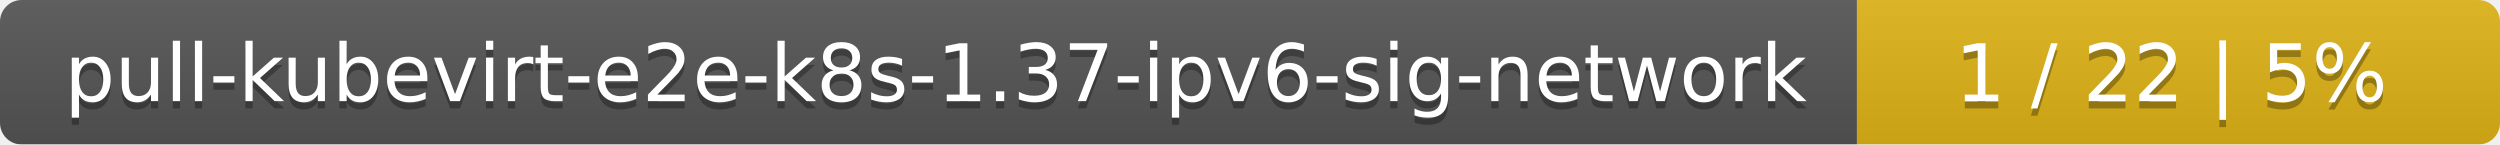
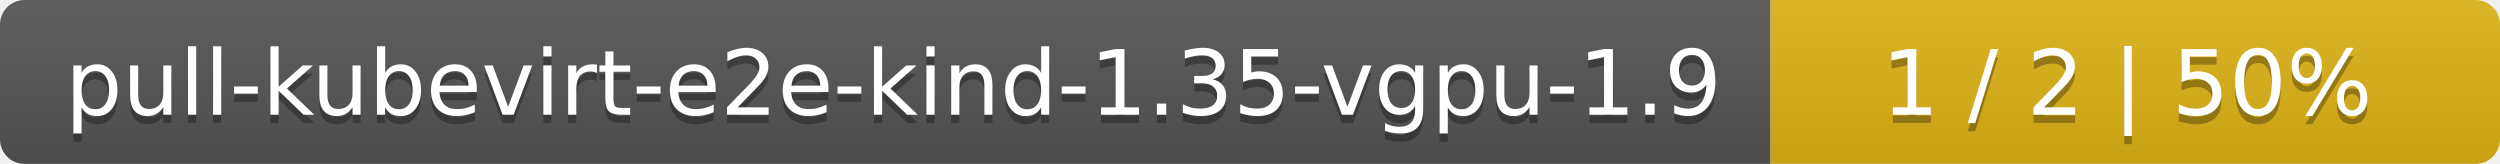
- <svg xmlns="http://www.w3.org/2000/svg" width="346" height="20">
+ <svg xmlns="http://www.w3.org/2000/svg" width="305" height="20">
  <linearGradient id="smooth" x2="0" y2="100%">
    <stop offset="0" stop-color="#bbb" stop-opacity=".1" />
    <stop offset="1" stop-opacity=".1" />
  </linearGradient>
  <mask id="round">
-     <rect width="346" height="20" rx="3" fill="#fff" />
+     <rect width="305" height="20" rx="3" fill="#fff" />
  </mask>
  <g mask="url(#round)">
-     <rect width="257" height="20" fill="#555" />
-     <rect x="257" width="89" height="20" fill="#dfb317" />
-     <rect width="346" height="20" fill="url(#smooth)" />
+     <rect width="216" height="20" fill="#555" />
+     <rect x="216" width="89" height="20" fill="#dfb317" />
+     <rect width="305" height="20" fill="url(#smooth)" />
  </g>
  <g fill="#fff" text-anchor="middle" font-family="DejaVu Sans,Verdana,Geneva,sans-serif" font-size="11">
-     <text x="129.5" y="15" fill="#010101" fill-opacity=".3">pull-kubevirt-e2e-k8s-1.37-ipv6-sig-network</text>
-     <text x="129.5" y="14">pull-kubevirt-e2e-k8s-1.37-ipv6-sig-network</text>
-     <text x="300.5" y="15" fill="#010101" fill-opacity=".3">1 / 22    |    5%</text>
-     <text x="300.5" y="14">1 / 22    |    5%</text>
+     <text x="109" y="15" fill="#010101" fill-opacity=".3">pull-kubevirt-e2e-kind-1.35-vgpu-1.9</text>
+     <text x="109" y="14">pull-kubevirt-e2e-kind-1.35-vgpu-1.9</text>
+     <text x="259.5" y="15" fill="#010101" fill-opacity=".3">1 / 2    |    50%</text>
+     <text x="259.5" y="14">1 / 2    |    50%</text>
  </g>
</svg>
